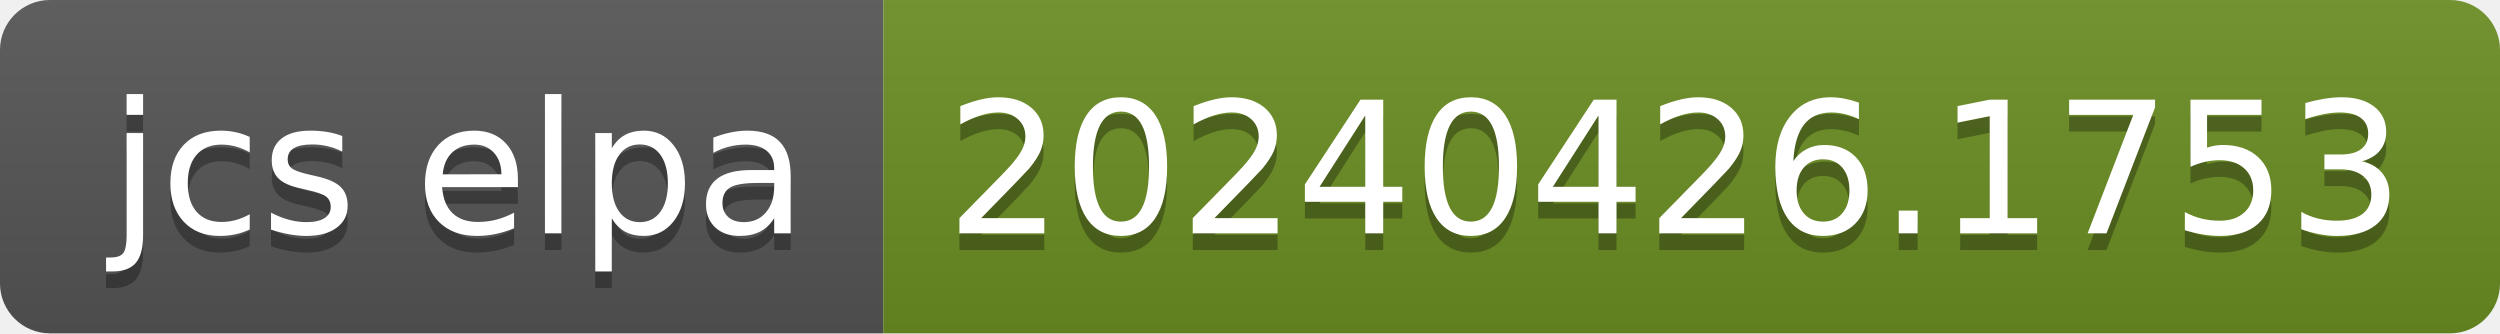
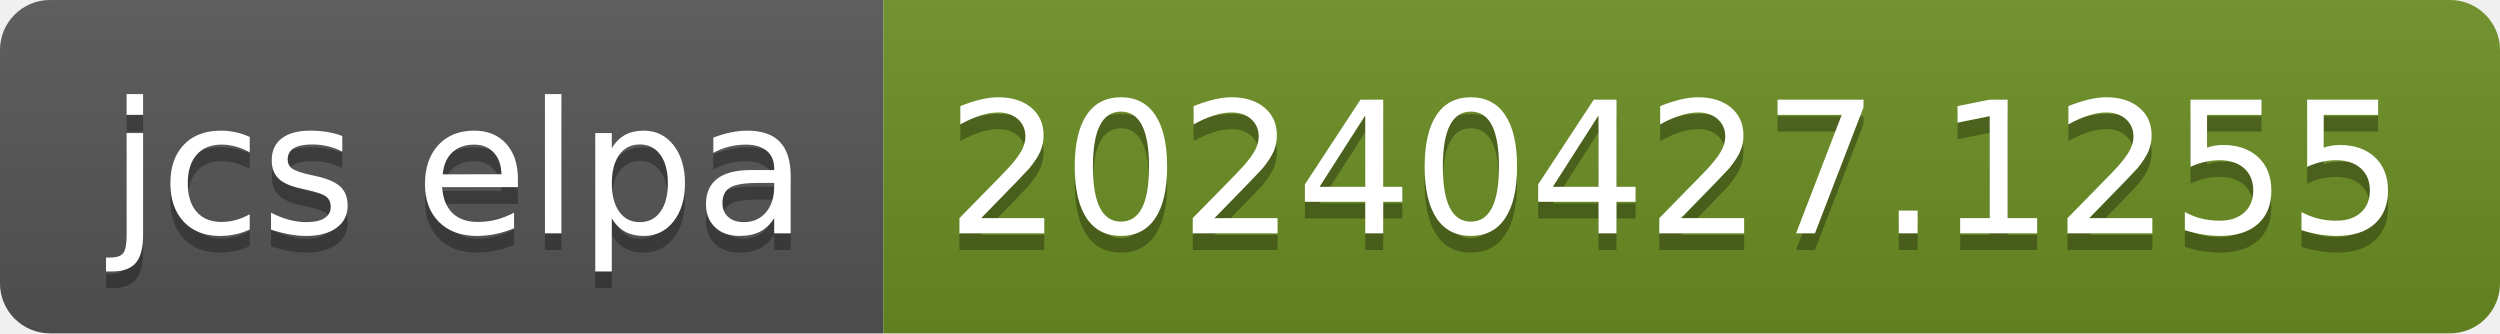
- <svg xmlns="http://www.w3.org/2000/svg" width="150" height="20" role="img" aria-label="jcs elpa: 20240426.1753">
+ <svg xmlns="http://www.w3.org/2000/svg" width="150" height="20" role="img" aria-label="jcs elpa: 20240427.1255">
  <linearGradient id="s" x2="0" y2="100%">
    <stop offset="0" stop-color="#bbb" stop-opacity=".1" />
    <stop offset="1" stop-opacity=".1" />
  </linearGradient>
  <clipPath id="r">
    <rect width="150" height="20" rx="3" fill="#fff" />
  </clipPath>
  <g clip-path="url(#r)">
    <rect width="53" height="20" fill="#555" />
    <rect x="53" width="97" height="20" fill="#6b8e23" />
    <rect width="150" height="20" fill="url(#s)" />
  </g>
  <g fill="#fff" text-anchor="middle" font-family="Verdana,Geneva,DejaVu Sans,sans-serif" text-rendering="geometricPrecision" font-size="110">
    <text aria-hidden="true" x="275" y="150" fill="#010101" fill-opacity=".3" transform="scale(.1)" textLength="430">jcs elpa</text>
    <text x="275" y="140" transform="scale(.1)" fill="#fff" textLength="430">jcs elpa</text>
-     <text aria-hidden="true" x="1005" y="150" fill="#010101" fill-opacity=".3" transform="scale(.1)" textLength="870">20240426.1753</text>
-     <text x="1005" y="140" transform="scale(.1)" fill="#fff" textLength="870">20240426.1753</text>
+     <text aria-hidden="true" x="1005" y="150" fill="#010101" fill-opacity=".3" transform="scale(.1)" textLength="870">20240427.1255</text>
+     <text x="1005" y="140" transform="scale(.1)" fill="#fff" textLength="870">20240427.1255</text>
  </g>
</svg>
